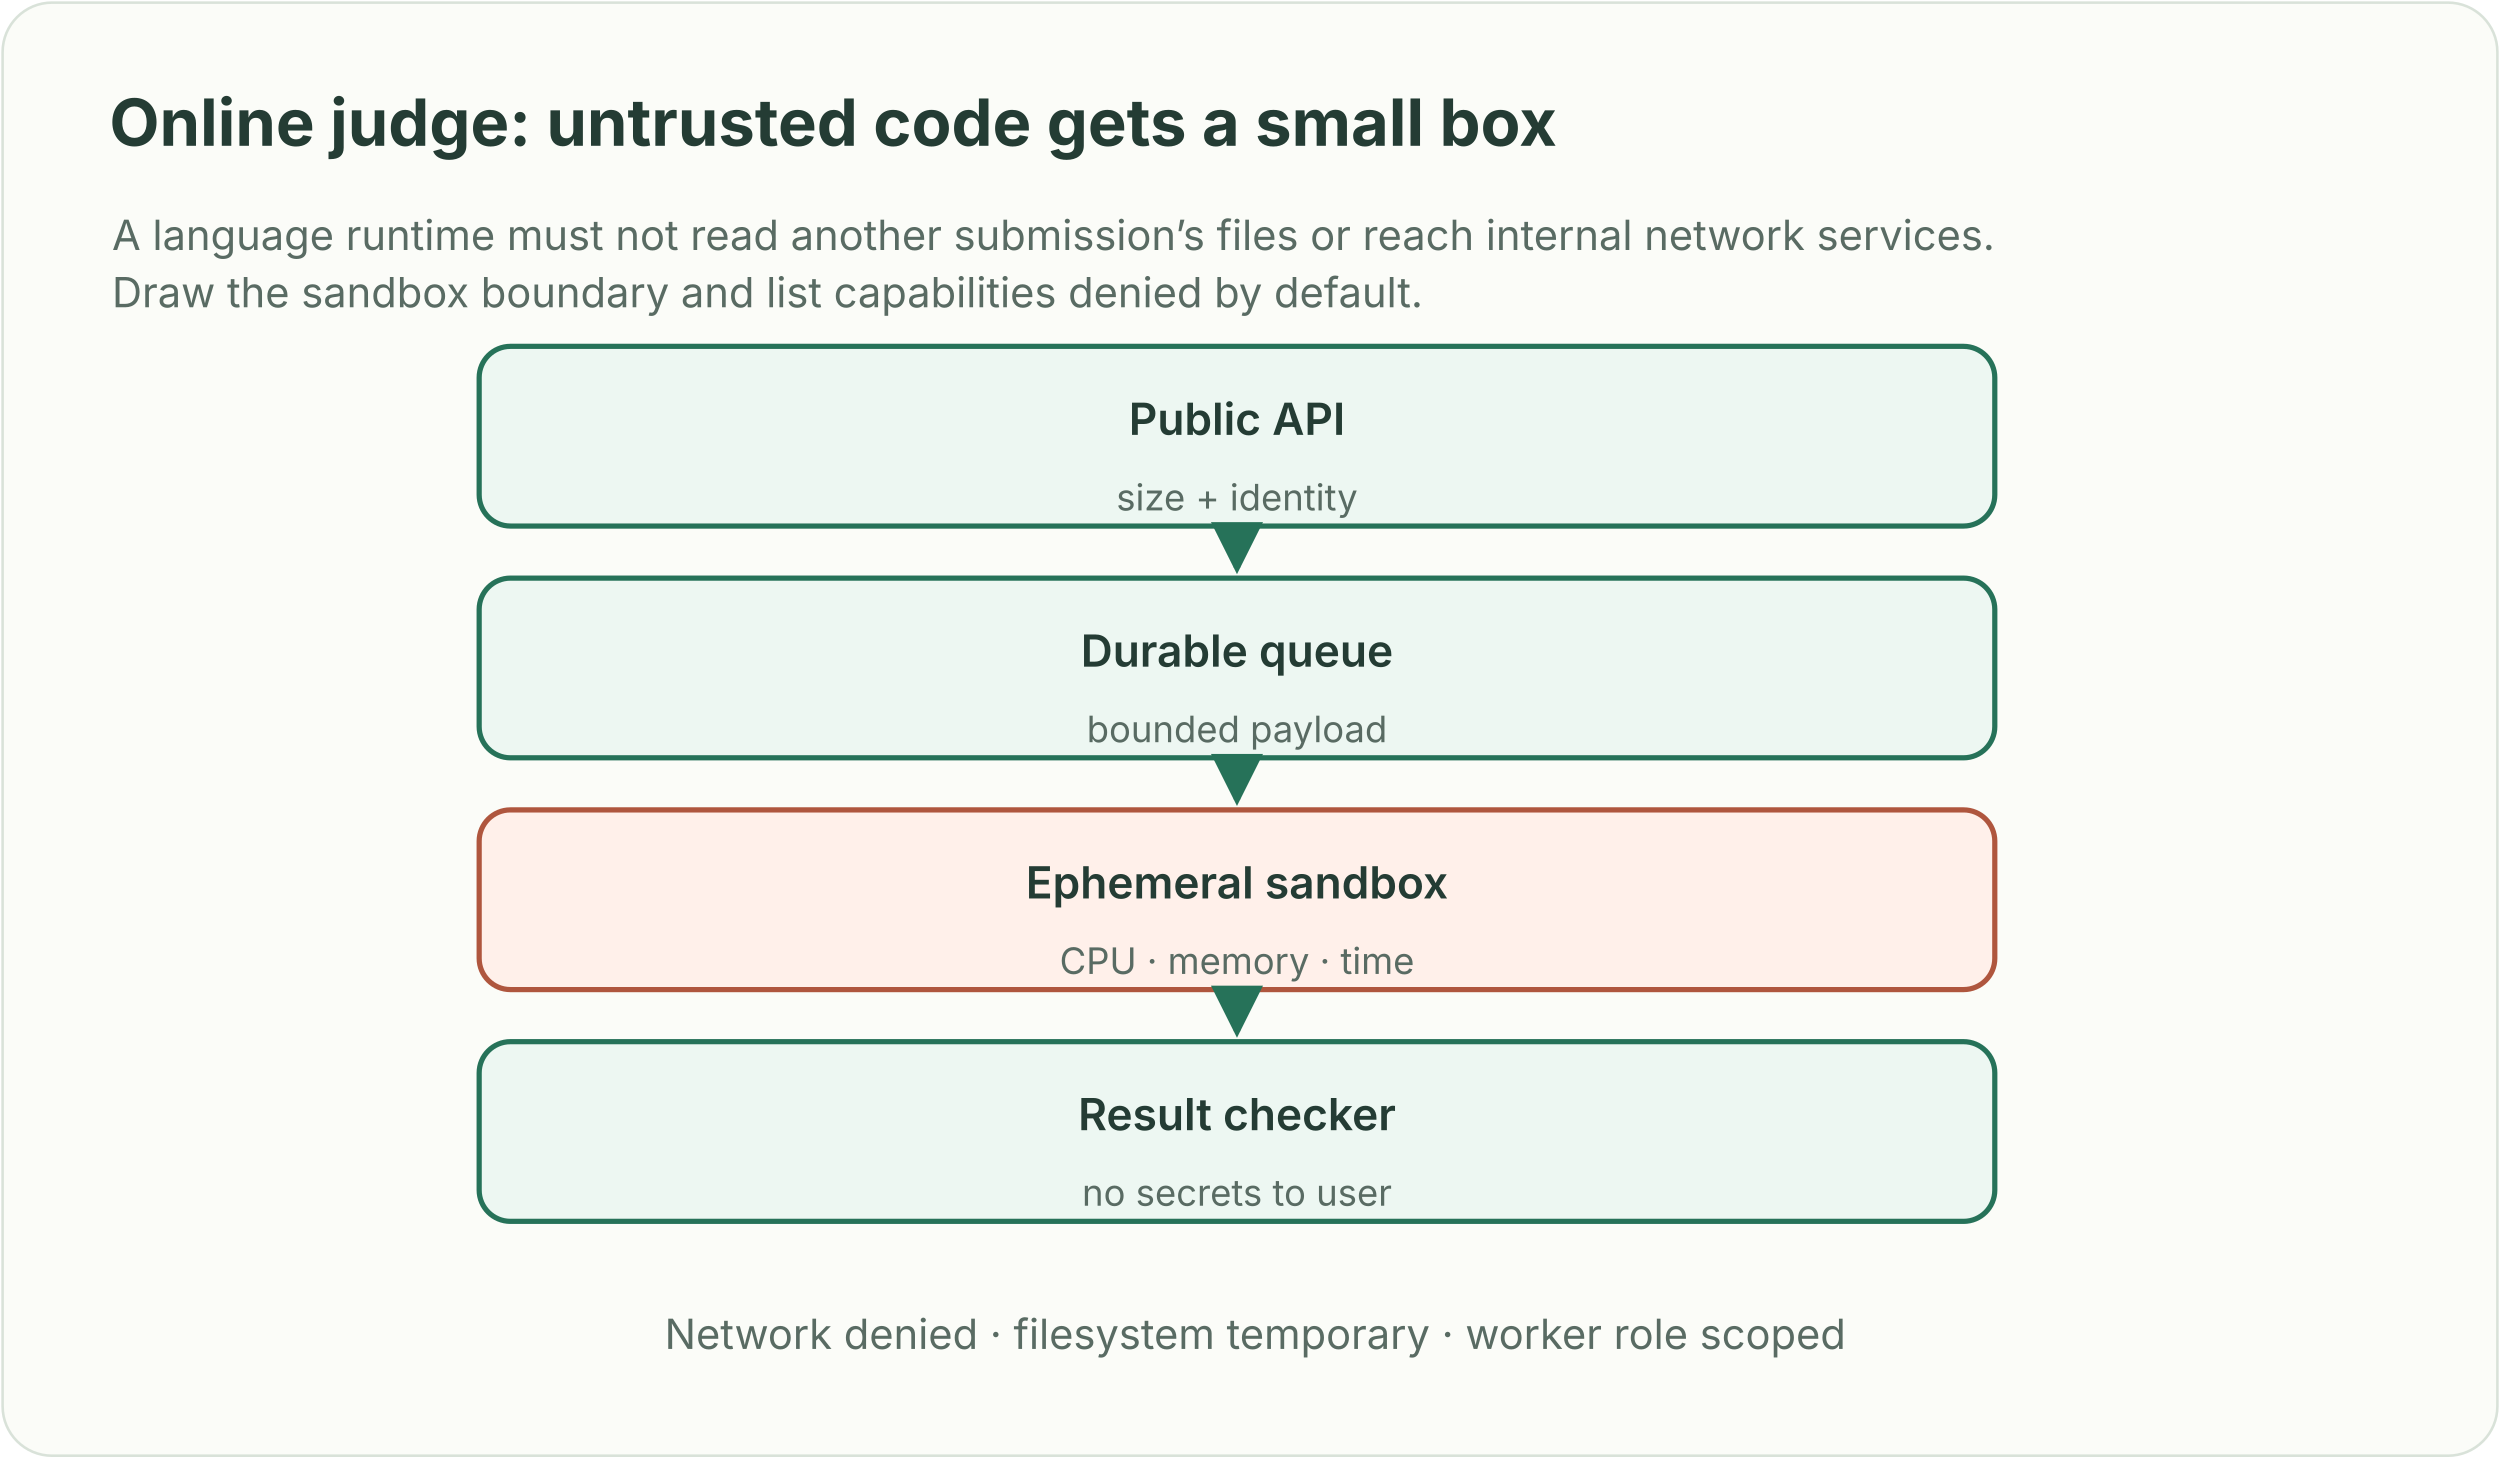
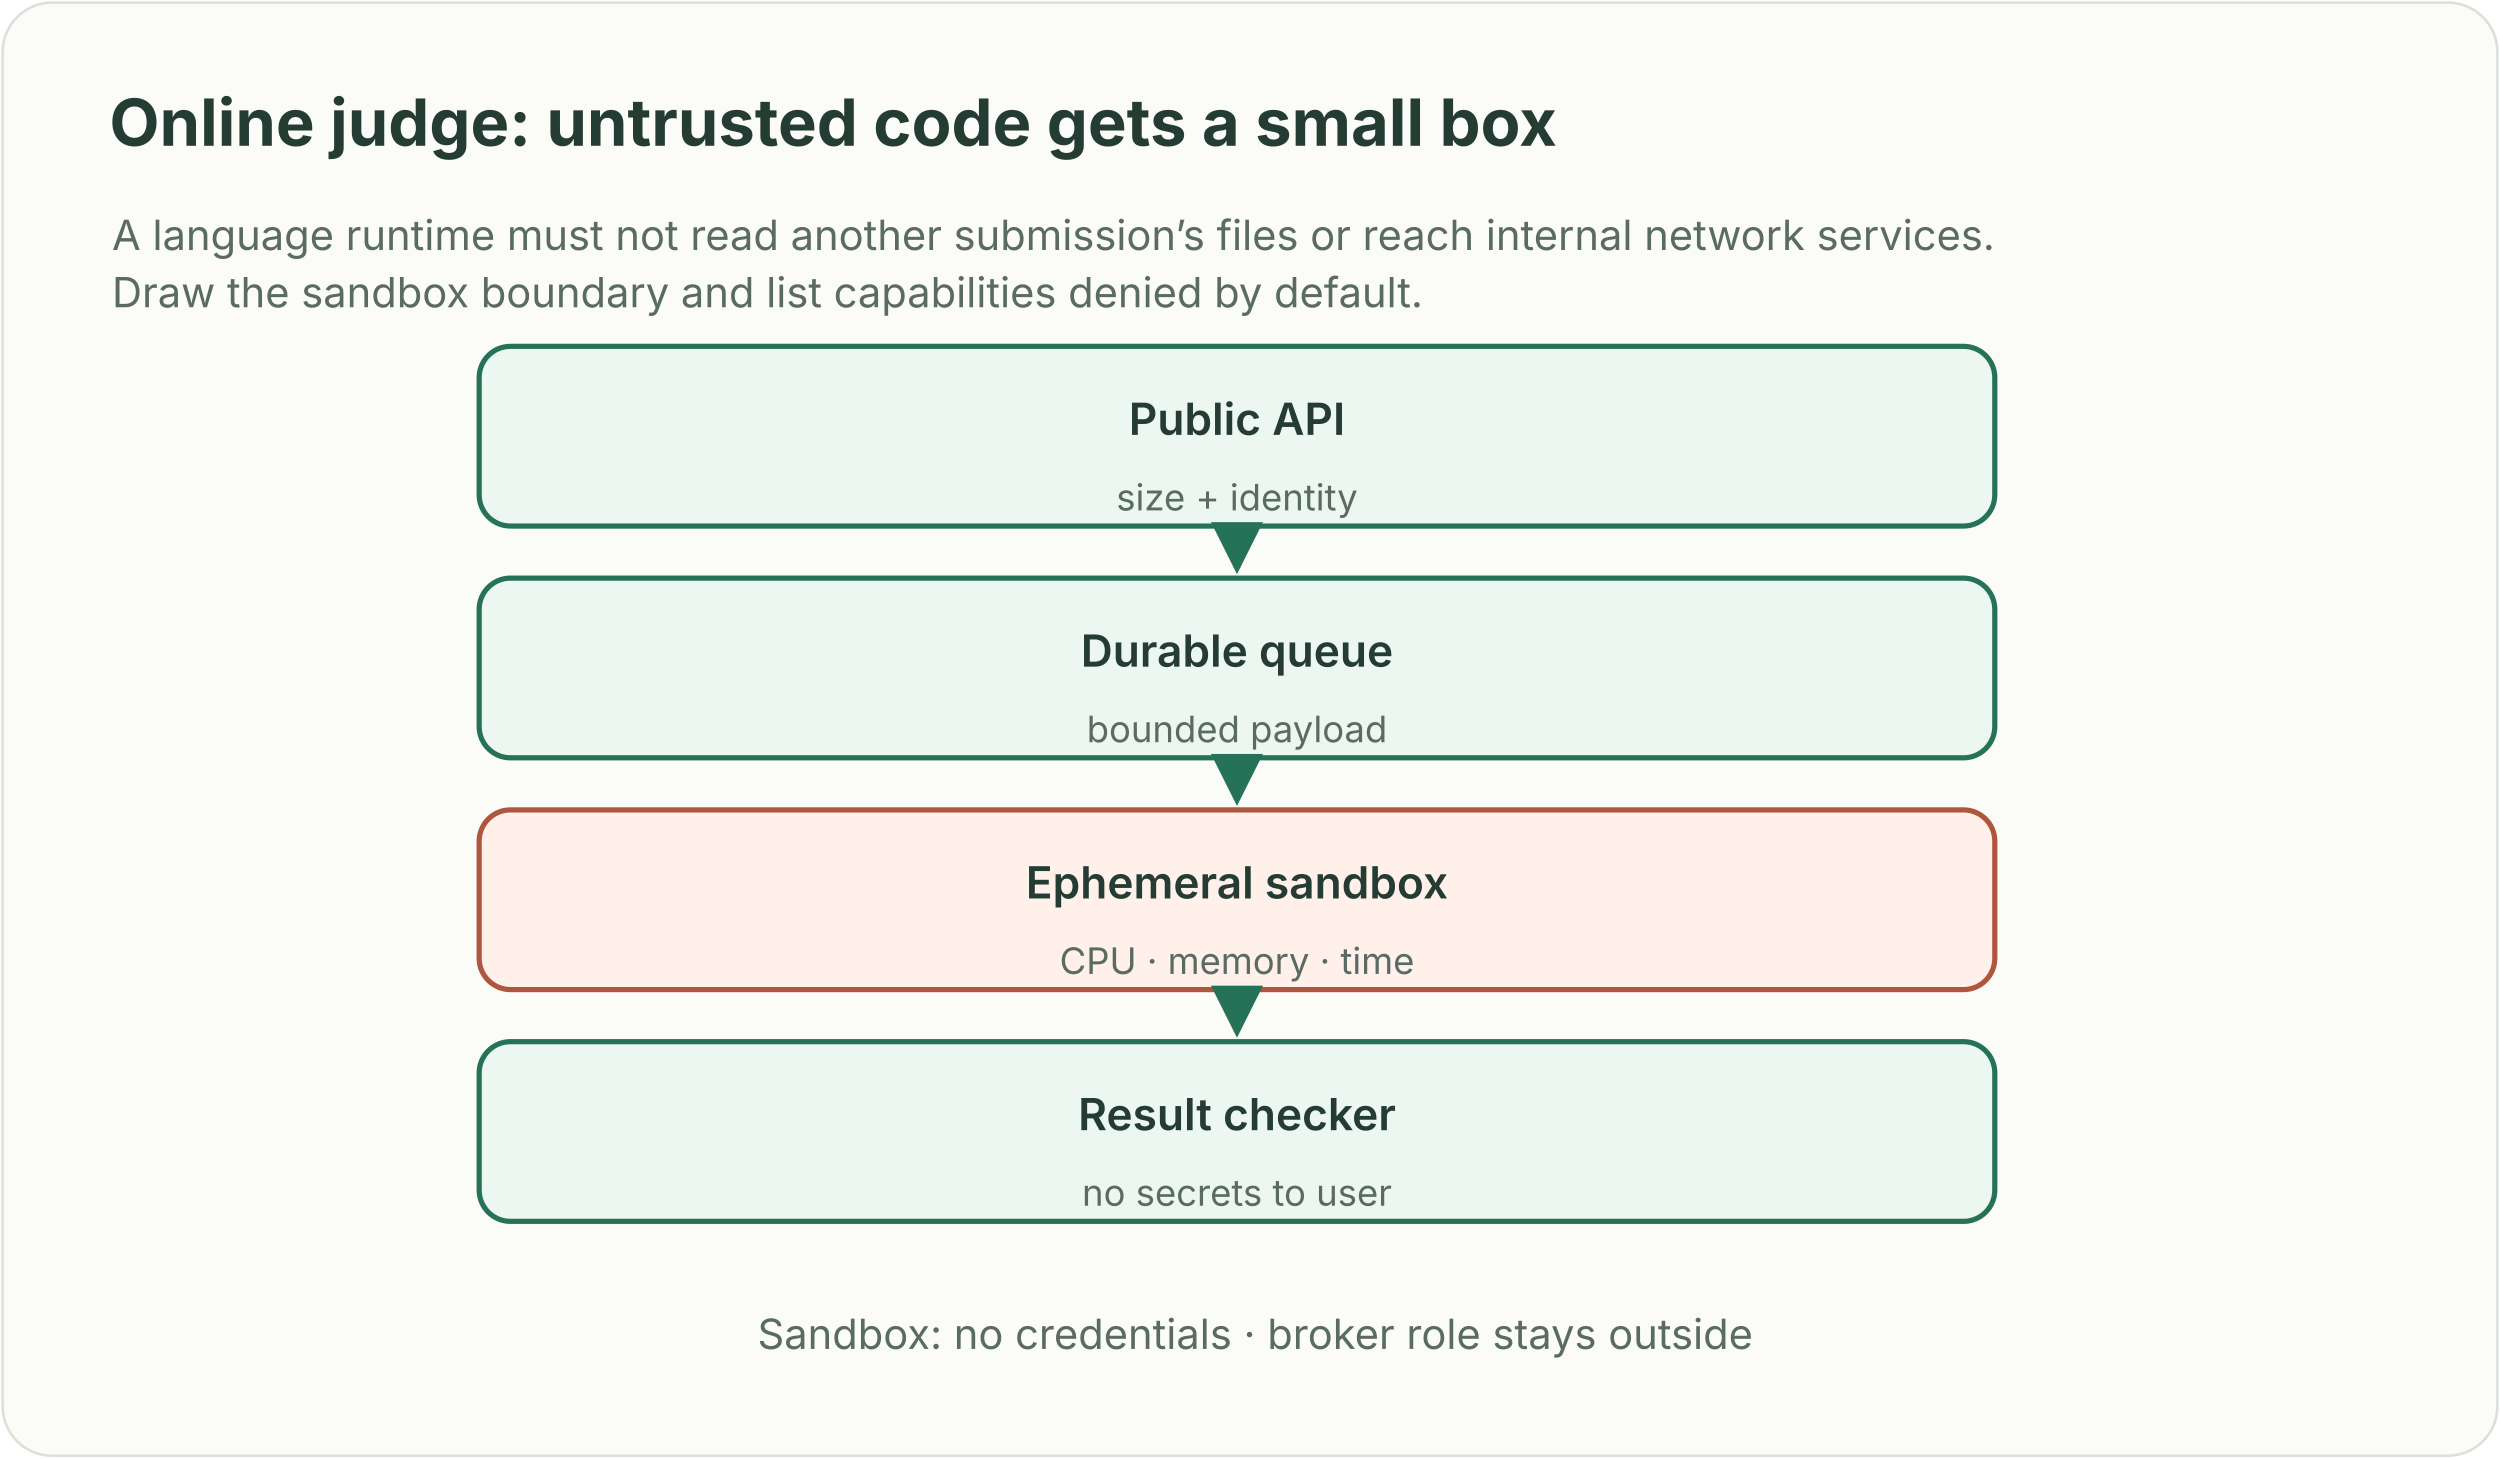
<svg xmlns="http://www.w3.org/2000/svg" width="960" height="560" viewBox="0 0 960 560" role="img" aria-labelledby="title desc">
  <style>text{font-family:ui-sans-serif,system-ui,-apple-system,Segoe UI,sans-serif}</style>
  <defs>
    <marker id="g" markerWidth="8" markerHeight="8" refX="7" refY="4" orient="auto">
      <path d="M0 0L8 4L0 8Z" fill="#267259" />
    </marker>
    <marker id="r" markerWidth="8" markerHeight="8" refX="7" refY="4" orient="auto">
      <path d="M0 0L8 4L0 8Z" fill="#af563e" />
    </marker>
  </defs>
  <rect x="1" y="1" width="958" height="558" rx="19" fill="#fbfcf8" stroke="#d9e2d9" />
  <text x="42" y="56" fill="#243c34" font-size="25" font-weight="700" text-anchor="start">Online judge: untrusted code gets a small box</text>
  <text x="43" y="96" fill="#596b63" font-size="16" font-weight="normal" text-anchor="start">A language runtime must not read another submission’s files or reach internal network services.</text>
  <text x="43" y="118" fill="#596b63" font-size="16" font-weight="normal" text-anchor="start">Draw the sandbox boundary and list capabilities denied by default.</text>
  <rect x="184" y="133" width="582" height="69" rx="12" fill="#edf7f2" stroke="#267259" stroke-width="2" />
  <text x="475.0" y="167" fill="#243c34" font-size="17" font-weight="600" text-anchor="middle">Public API</text>
  <text x="475.0" y="196" fill="#596b63" font-size="14" font-weight="normal" text-anchor="middle">size + identity</text>
  <path d="M475 204 L475 218" stroke="#267259" stroke-width="2.5" fill="none" marker-end="url(#g)" />
  <rect x="184" y="222" width="582" height="69" rx="12" fill="#edf7f2" stroke="#267259" stroke-width="2" />
  <text x="475.0" y="256" fill="#243c34" font-size="17" font-weight="600" text-anchor="middle">Durable queue</text>
  <text x="475.0" y="285" fill="#596b63" font-size="14" font-weight="normal" text-anchor="middle">bounded payload</text>
  <path d="M475 293 L475 307" stroke="#267259" stroke-width="2.5" fill="none" marker-end="url(#g)" />
  <rect x="184" y="311" width="582" height="69" rx="12" fill="#fff0ea" stroke="#af563e" stroke-width="2" />
  <text x="475.0" y="345" fill="#243c34" font-size="17" font-weight="600" text-anchor="middle">Ephemeral sandbox</text>
  <text x="475.0" y="374" fill="#596b63" font-size="14" font-weight="normal" text-anchor="middle">CPU · memory · time</text>
  <path d="M475 382 L475 396" stroke="#267259" stroke-width="2.5" fill="none" marker-end="url(#g)" />
  <rect x="184" y="400" width="582" height="69" rx="12" fill="#edf7f2" stroke="#267259" stroke-width="2" />
  <text x="475.0" y="434" fill="#243c34" font-size="17" font-weight="600" text-anchor="middle">Result checker</text>
  <text x="475.0" y="463" fill="#596b63" font-size="14" font-weight="normal" text-anchor="middle">no secrets to user</text>
-   <text x="482" y="518" fill="#596b63" font-size="16" font-weight="normal" text-anchor="middle">Network denied · filesystem temporary · worker role scoped</text>
+   <text x="482" y="518" fill="#596b63" font-size="16" font-weight="normal" text-anchor="middle">Sandbox: no credentials · broker role stays outside</text>
</svg>
